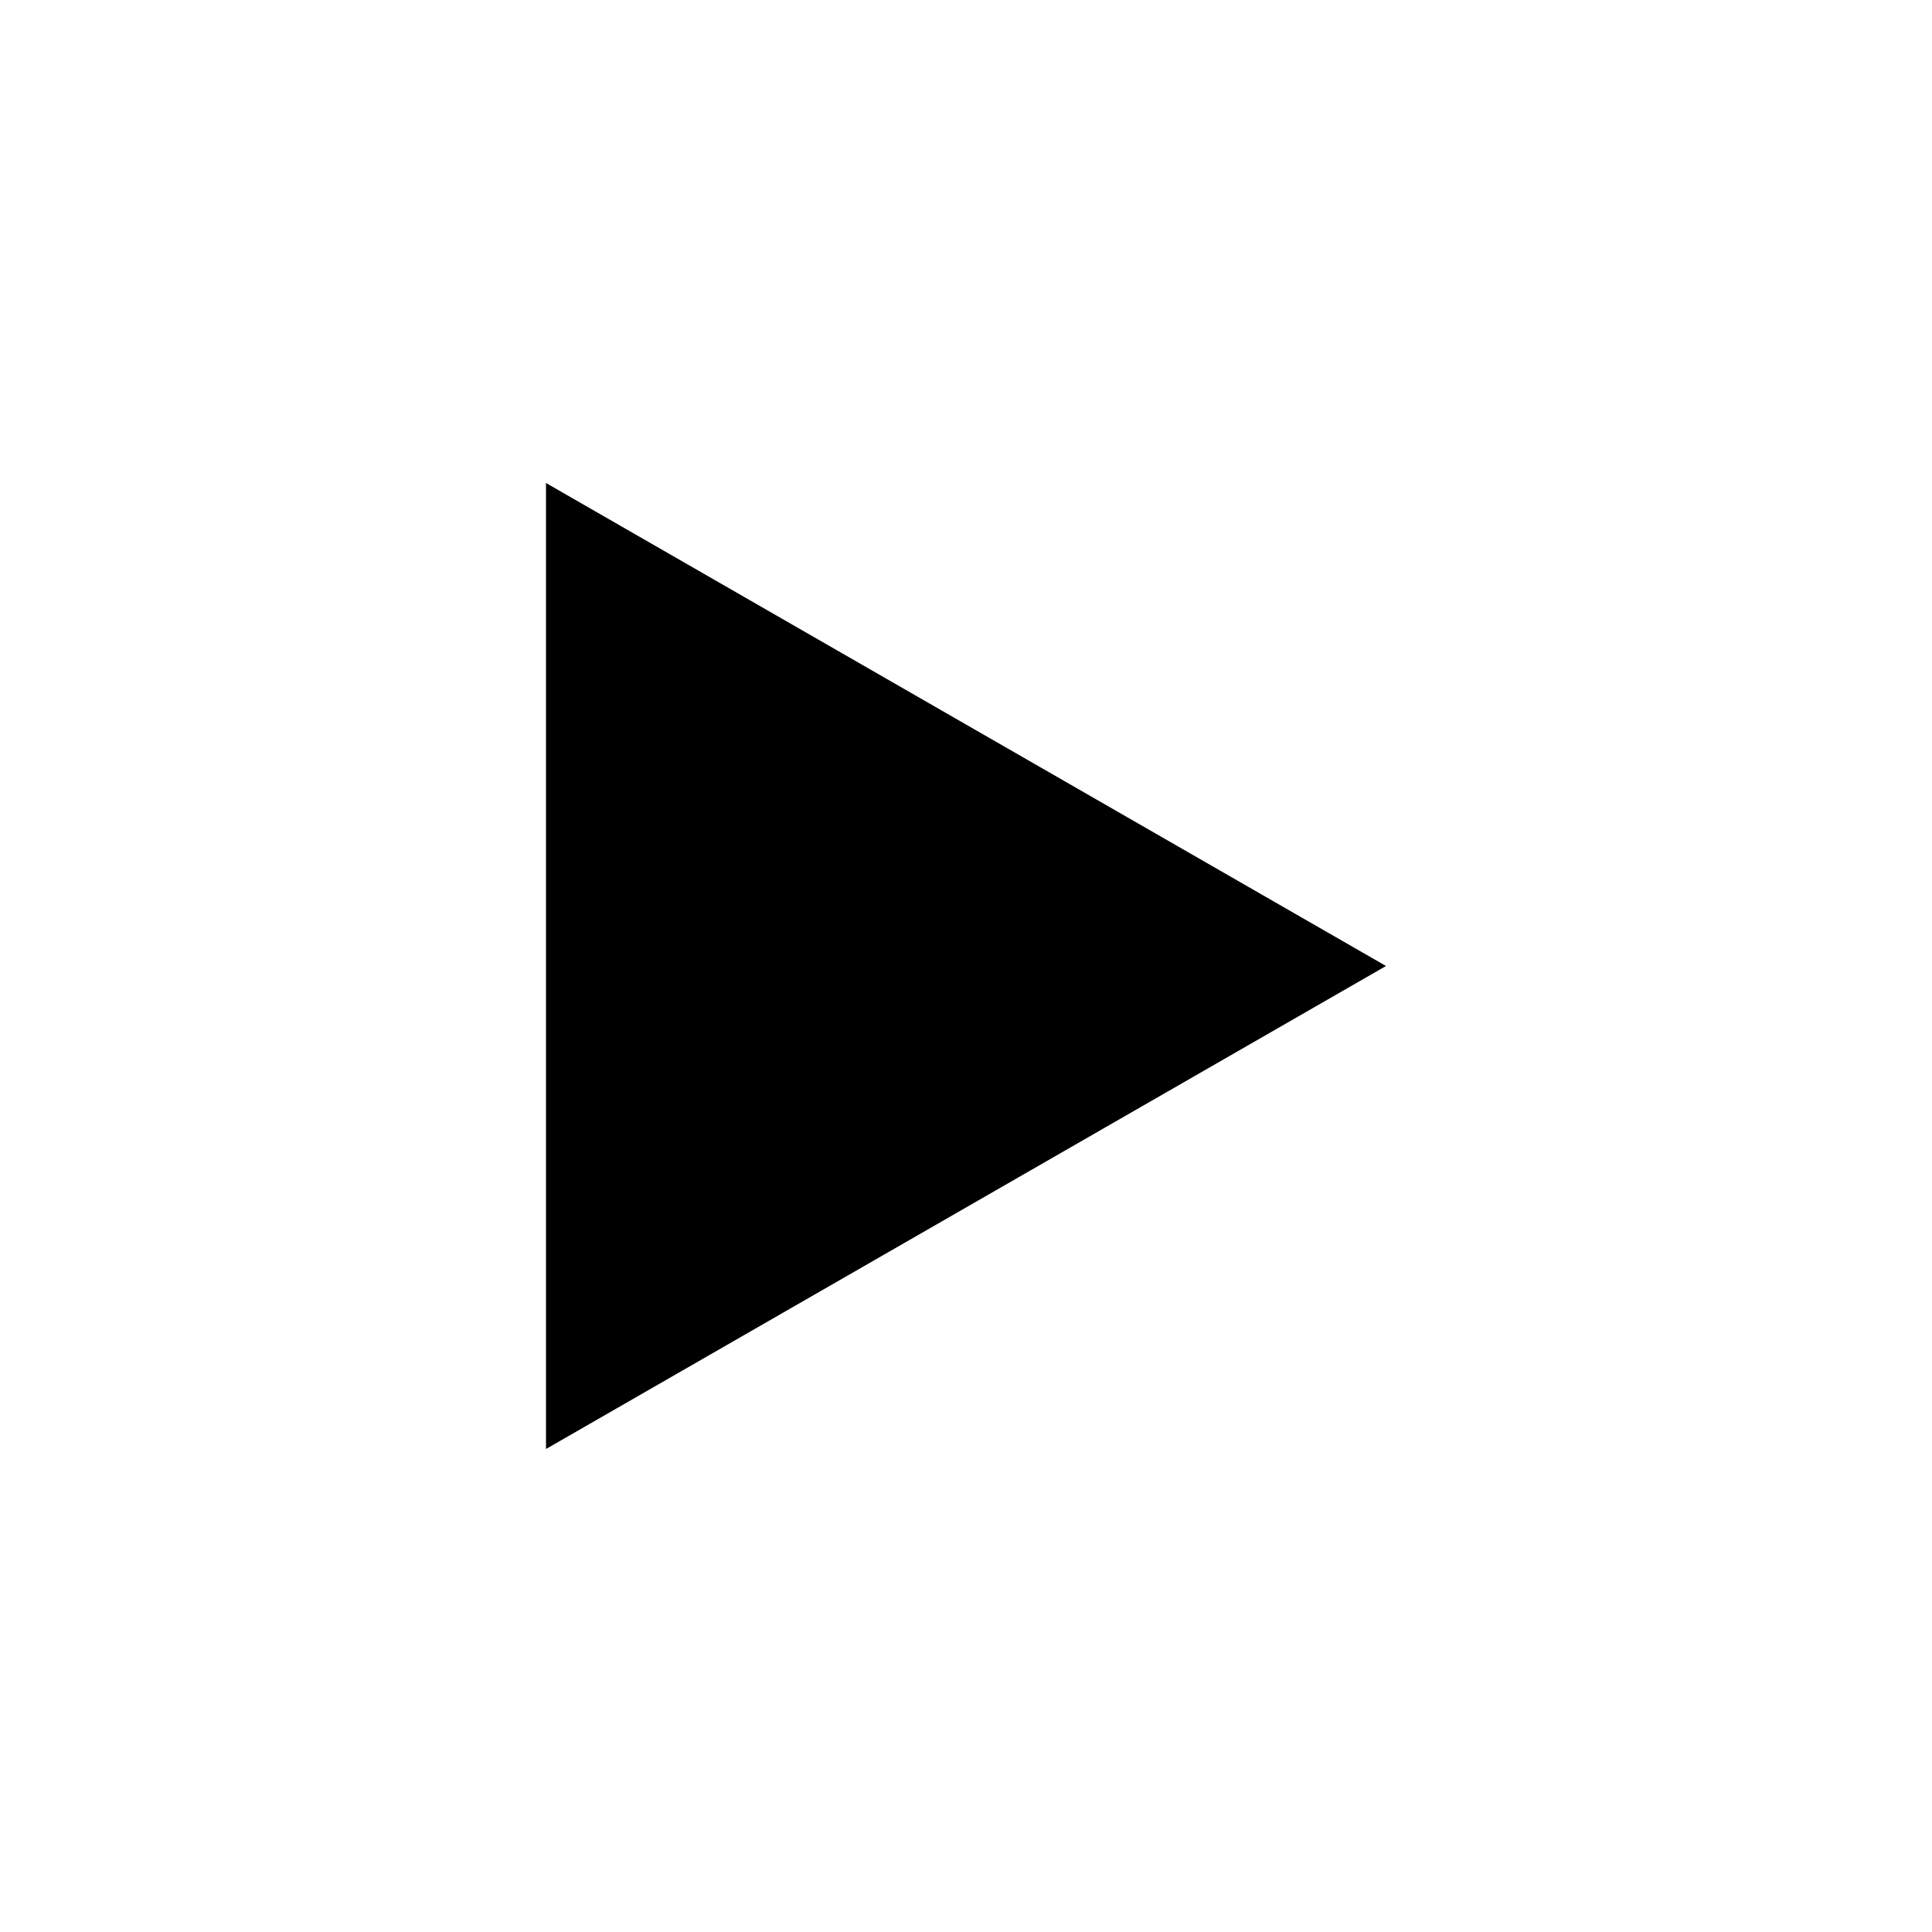
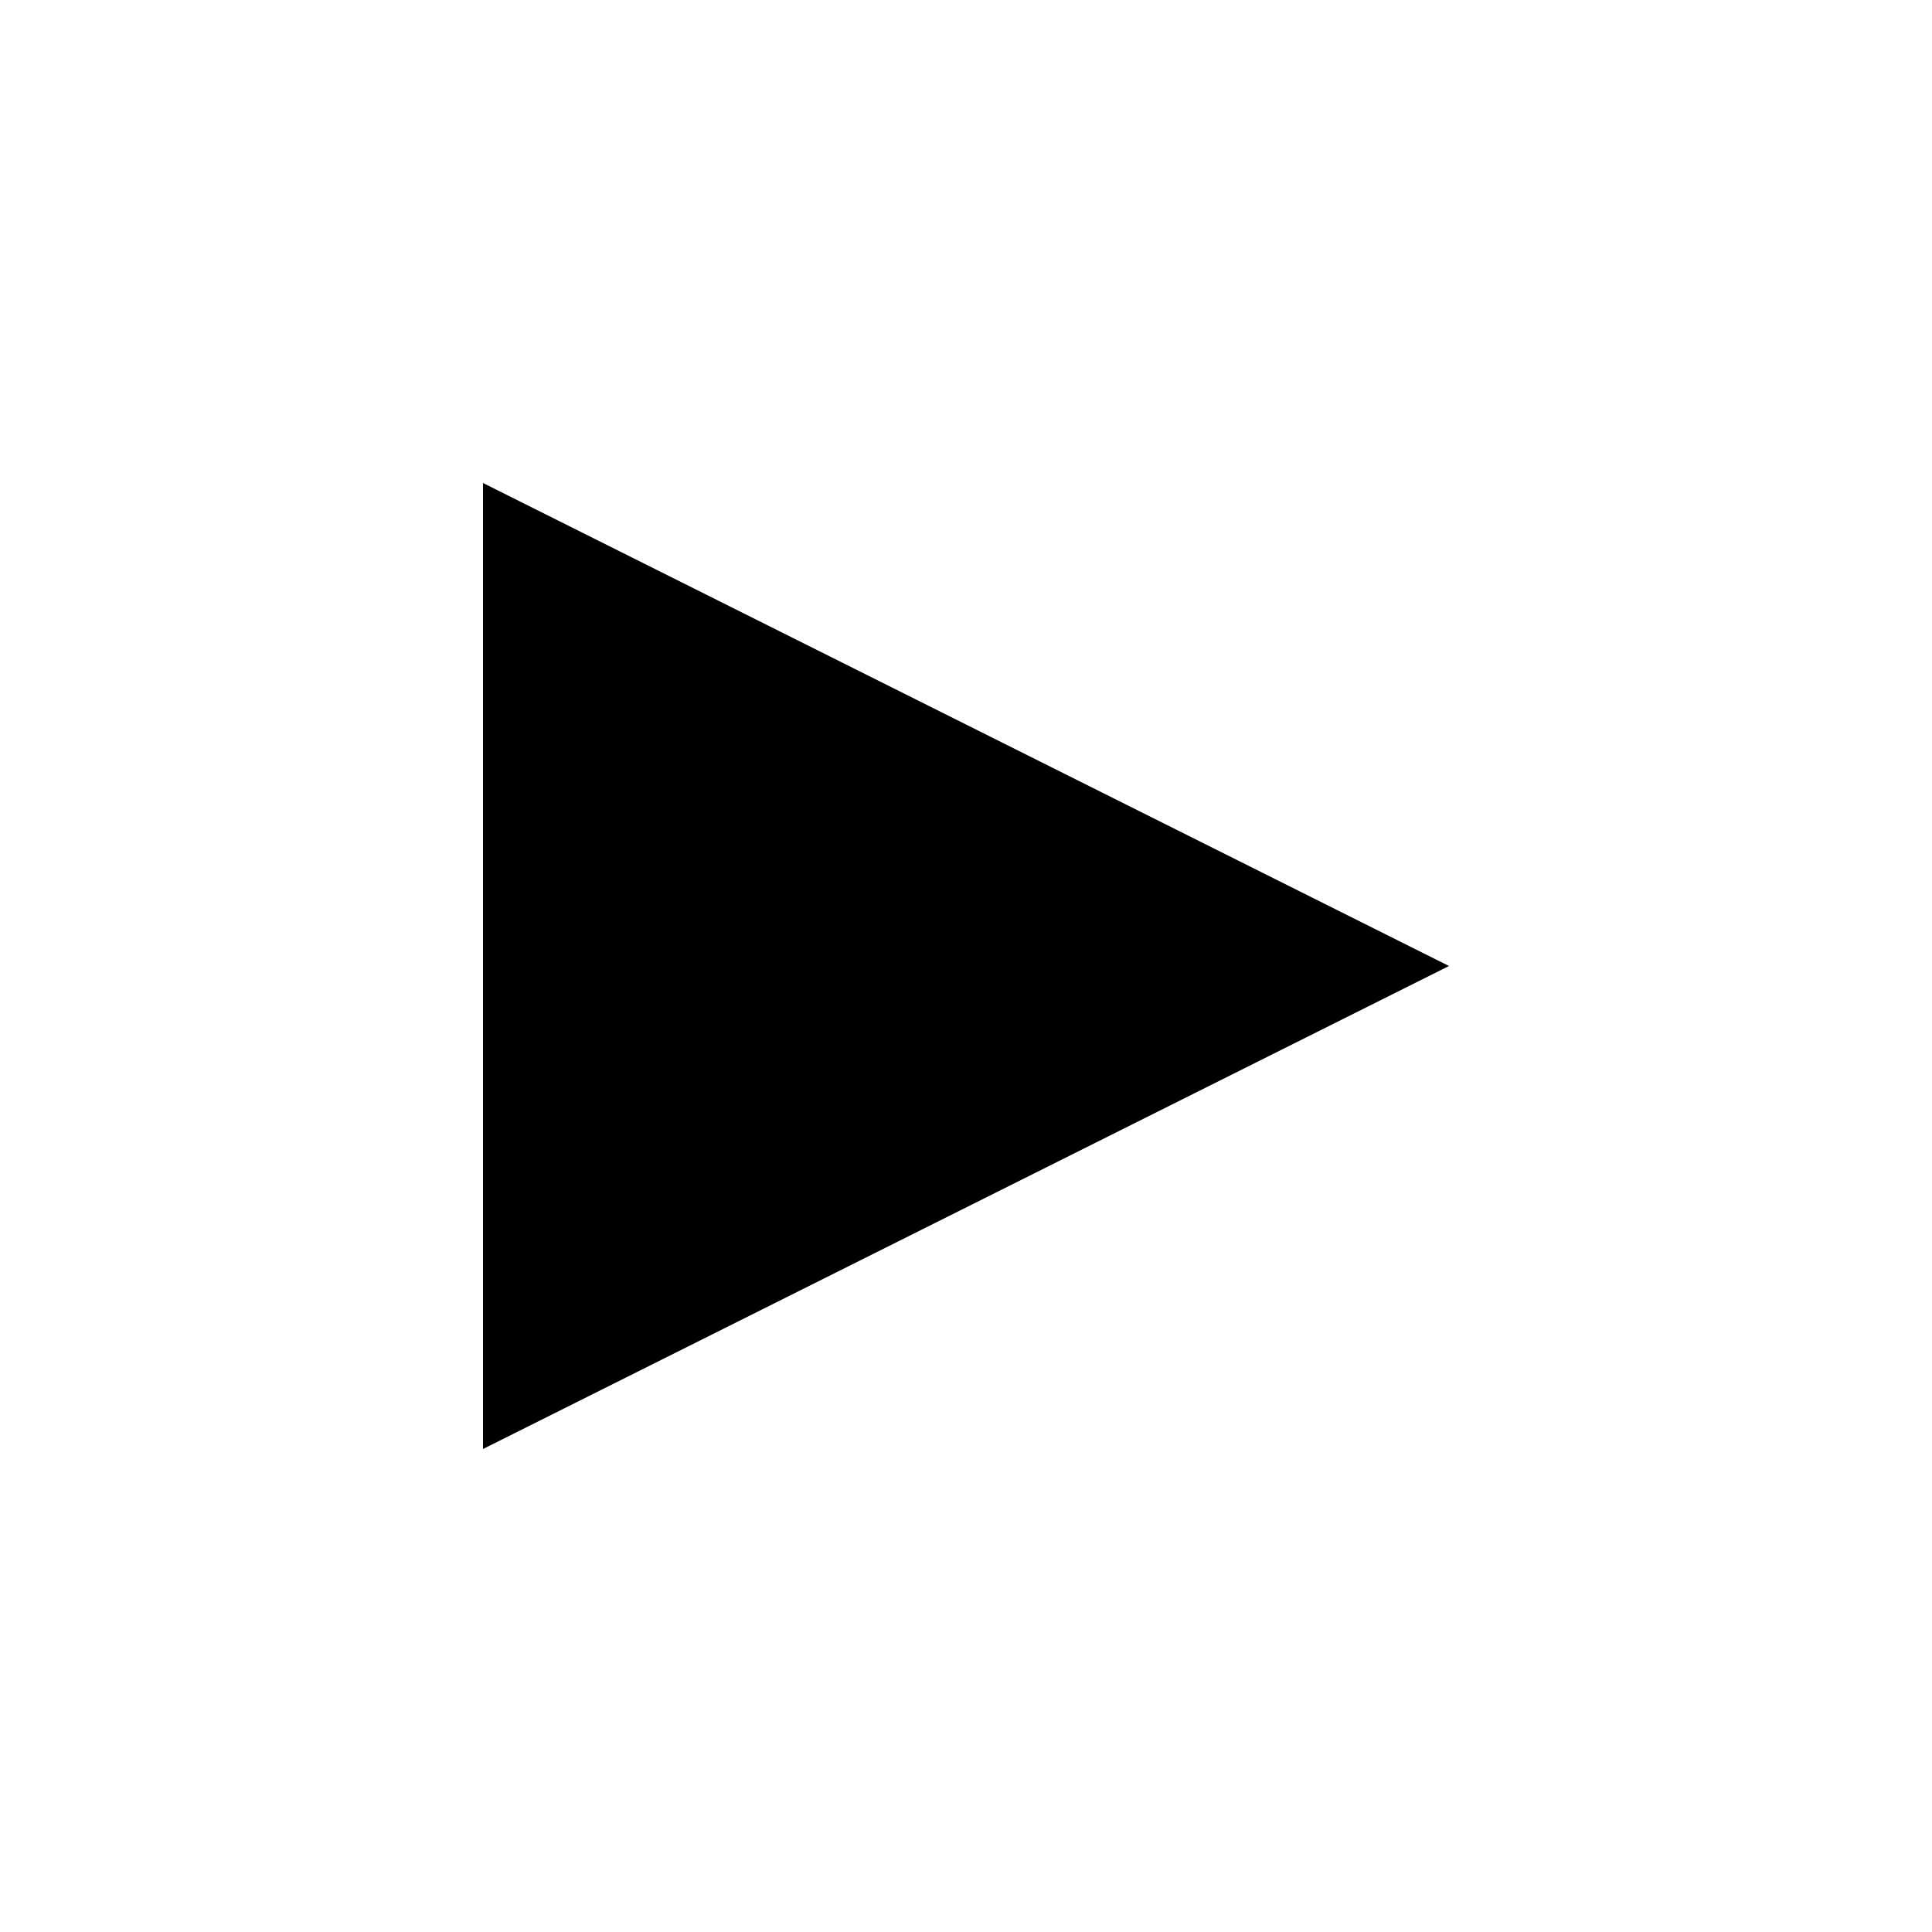
<svg xmlns="http://www.w3.org/2000/svg" width="240" height="240" viewBox="0 0 240 240" fill="none">
-   <path d="M172.174 120L67.826 180V60L172.174 120Z" fill="black" />
+   <path d="M180 120L60 180V60L180 120Z" fill="black" />
</svg>
